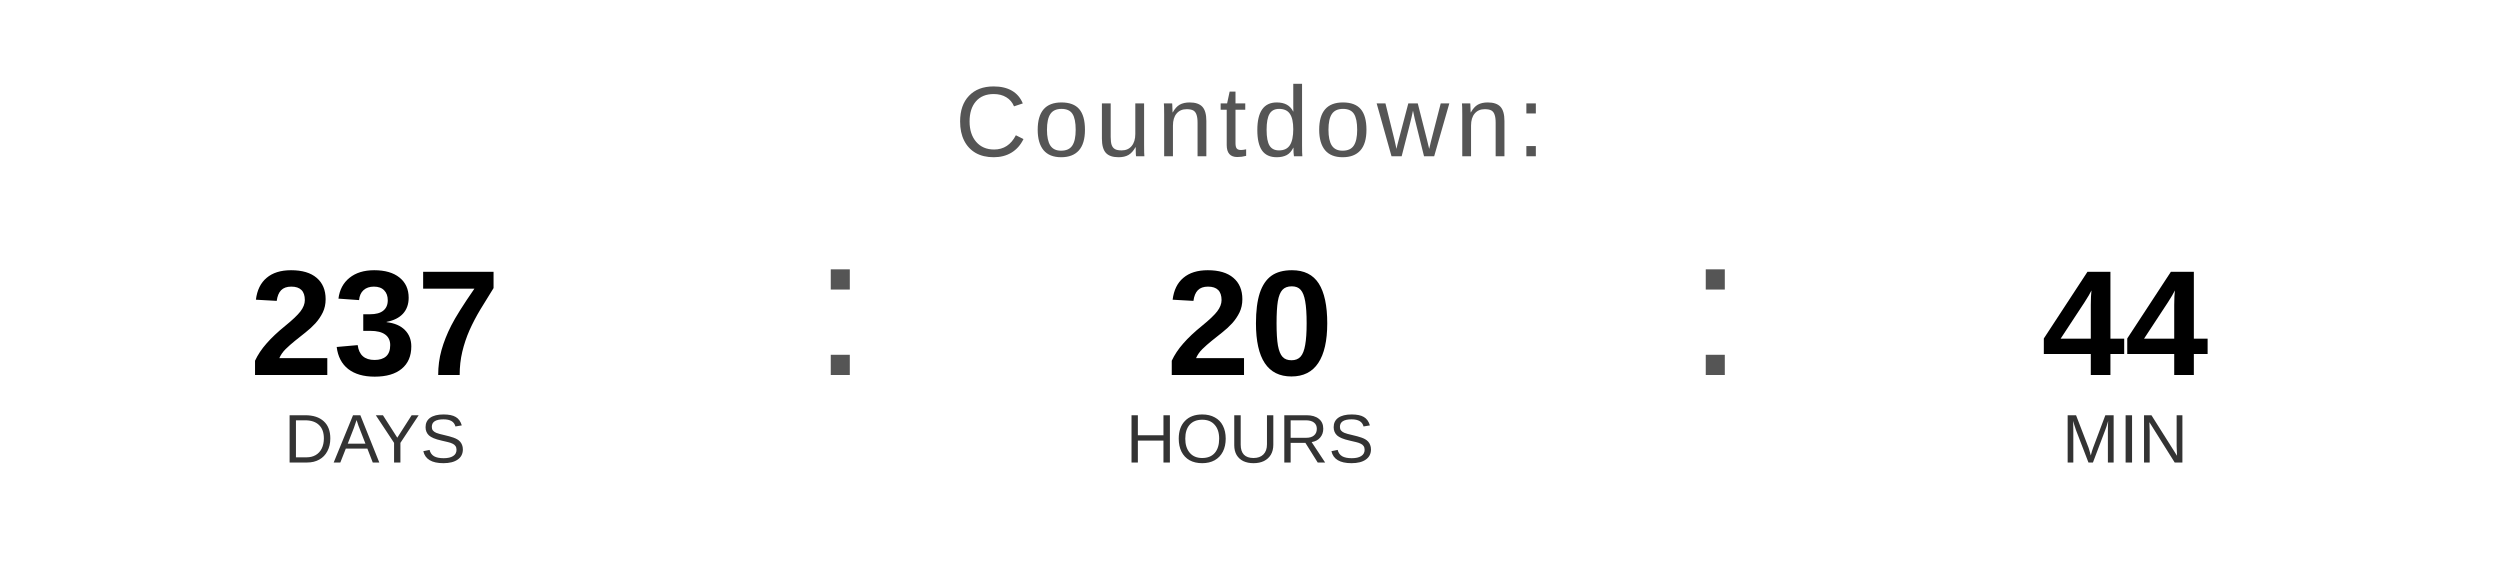
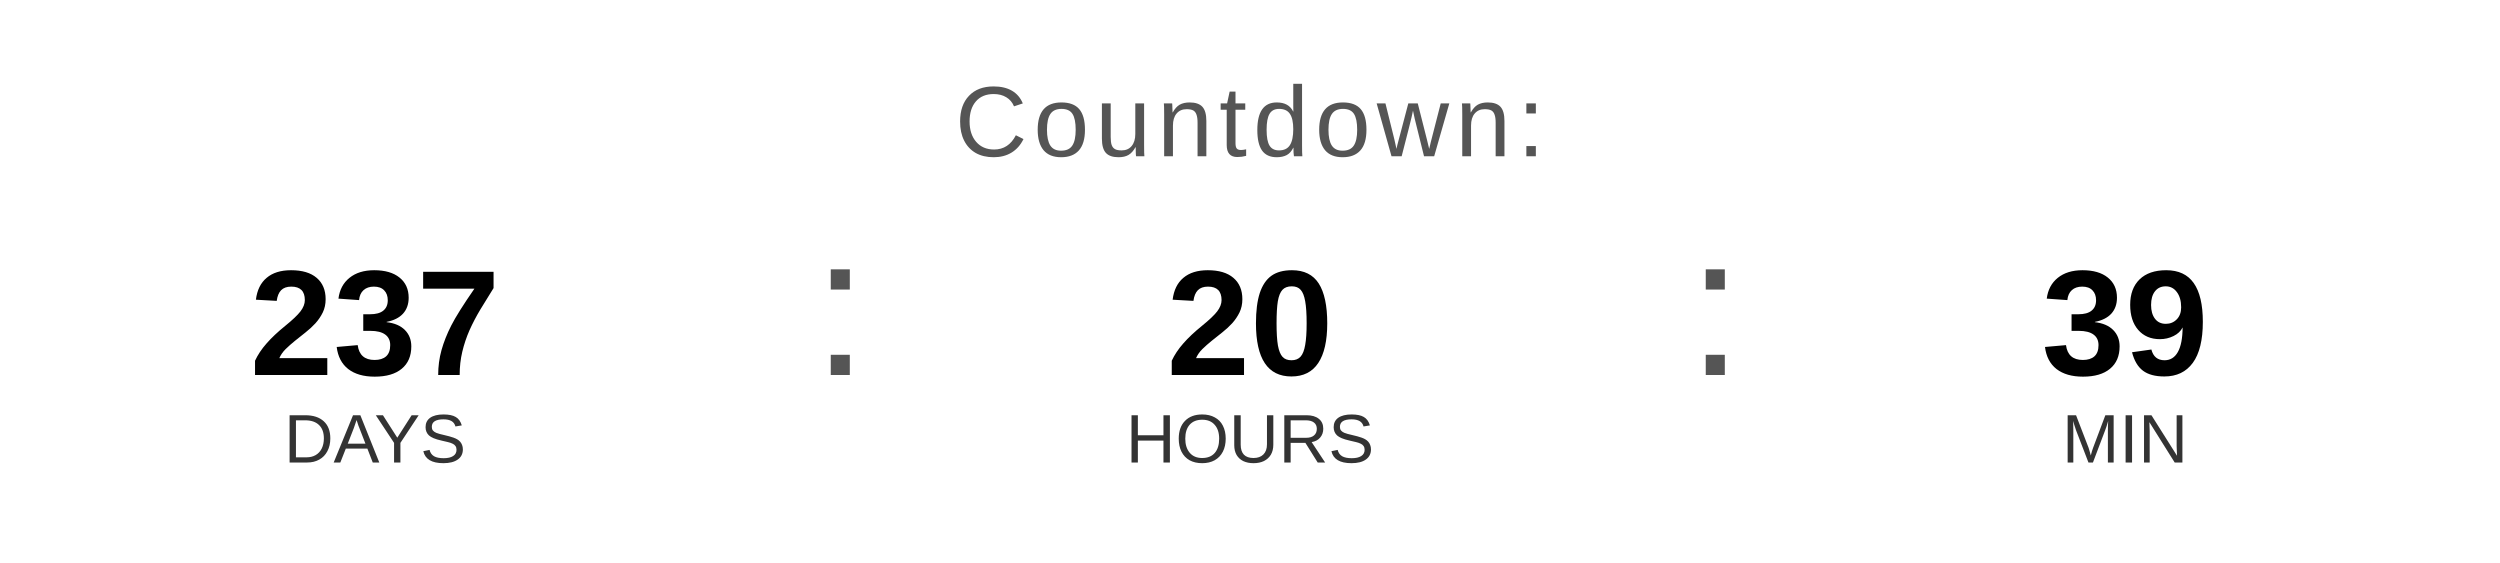
<svg xmlns="http://www.w3.org/2000/svg" width="400" height="90" viewBox="0 0 400 90">
  <text x="200" y="25" font-family="Arial, Helvetica, sans-serif" font-size="16" fill="#555555" text-anchor="middle" letter-spacing="1">
    Countdown:
  </text>
  <text x="60" y="60" font-family="Arial, Helvetica, sans-serif" font-size="24" font-weight="bold" fill="#000000" text-anchor="middle">237</text>
  <text x="60" y="74" font-family="Arial, Helvetica, sans-serif" font-size="11" fill="#333333" text-anchor="middle">DAYS</text>
  <text x="130" y="60" font-family="Arial, sans-serif" font-size="32" fill="#555555">:</text>
  <text x="200" y="60" font-family="Arial, Helvetica, sans-serif" font-size="24" font-weight="bold" fill="#000000" text-anchor="middle">20</text>
  <text x="200" y="74" font-family="Arial, Helvetica, sans-serif" font-size="11" fill="#333333" text-anchor="middle">HOURS</text>
  <text x="270" y="60" font-family="Arial, sans-serif" font-size="32" fill="#555555">:</text>
-   <text x="340" y="60" font-family="Arial, Helvetica, sans-serif" font-size="24" font-weight="bold" fill="#000000" text-anchor="middle">44</text>
+   <text x="340" y="60" font-family="Arial, Helvetica, sans-serif" font-size="24" font-weight="bold" fill="#000000" text-anchor="middle">39</text>
  <text x="340" y="74" font-family="Arial, Helvetica, sans-serif" font-size="11" fill="#333333" text-anchor="middle">MIN</text>
</svg>
